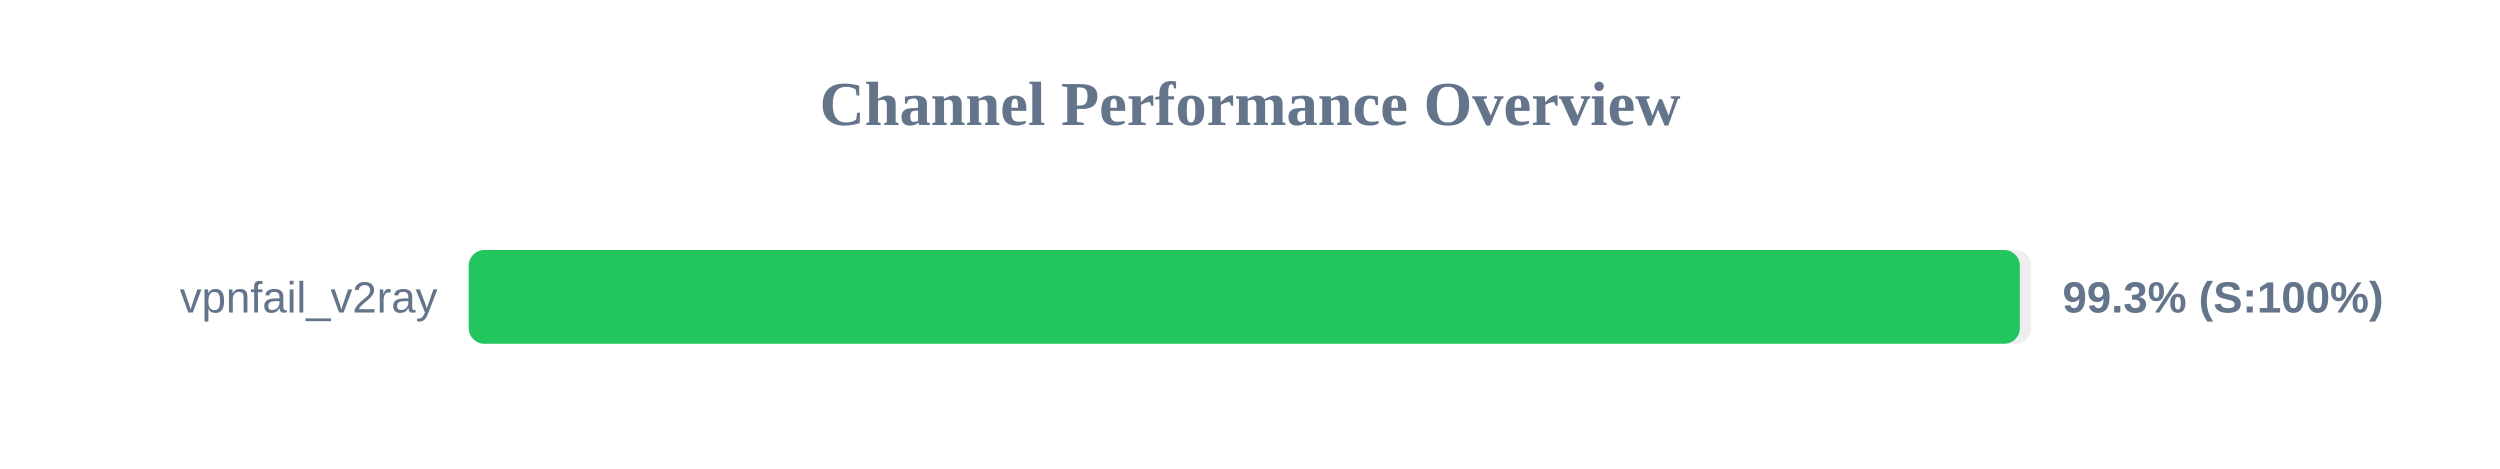
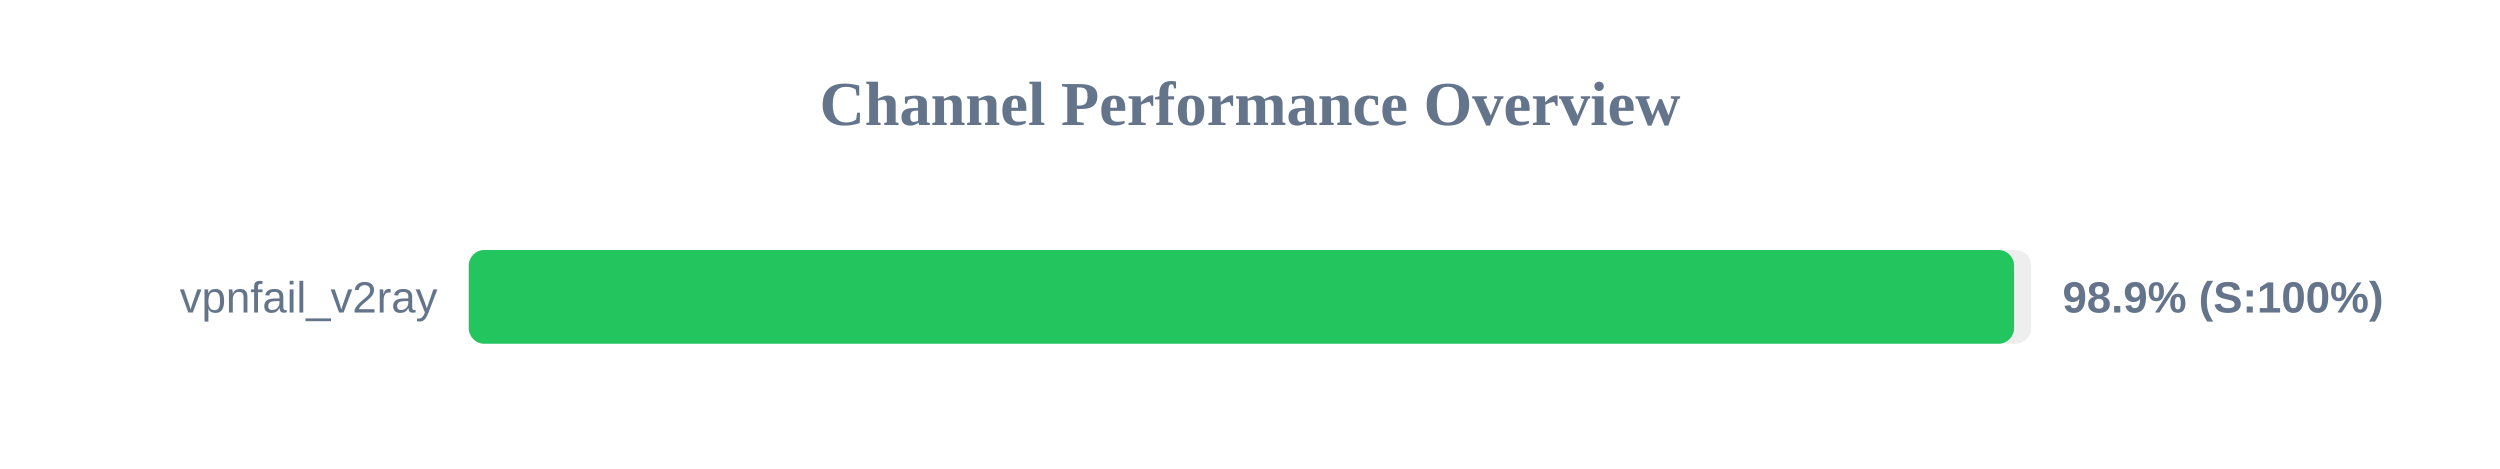
<svg xmlns="http://www.w3.org/2000/svg" width="800" height="150" version="1.1">
  <style>
        .row { font: 14px Arial; fill: #64748b; }
        .score { font: bold 14px Arial; fill: #64748b; }
    </style>
  <text x="400" y="40" text-anchor="middle" font-size="20px" font-weight="bold" fill="#64748b">Channel Performance Overview</text>
  <rect x="150" y="80" width="500" height="30" fill="#eee" rx="5" />
-   <rect x="150" y="80" width="496.35" height="30" fill="#22c55e" rx="5" />
+   <rect x="150" y="80" width="494.5" height="30" fill="#22c55e" rx="5" />
  <text x="140" y="100" text-anchor="end" class="row">vpnfail_v2ray</text>
-   <text x="660" y="100" text-anchor="start" class="score">99.3% (S:100%)</text>
+   <text x="660" y="100" text-anchor="start" class="score">98.9% (S:100%)</text>
</svg>
